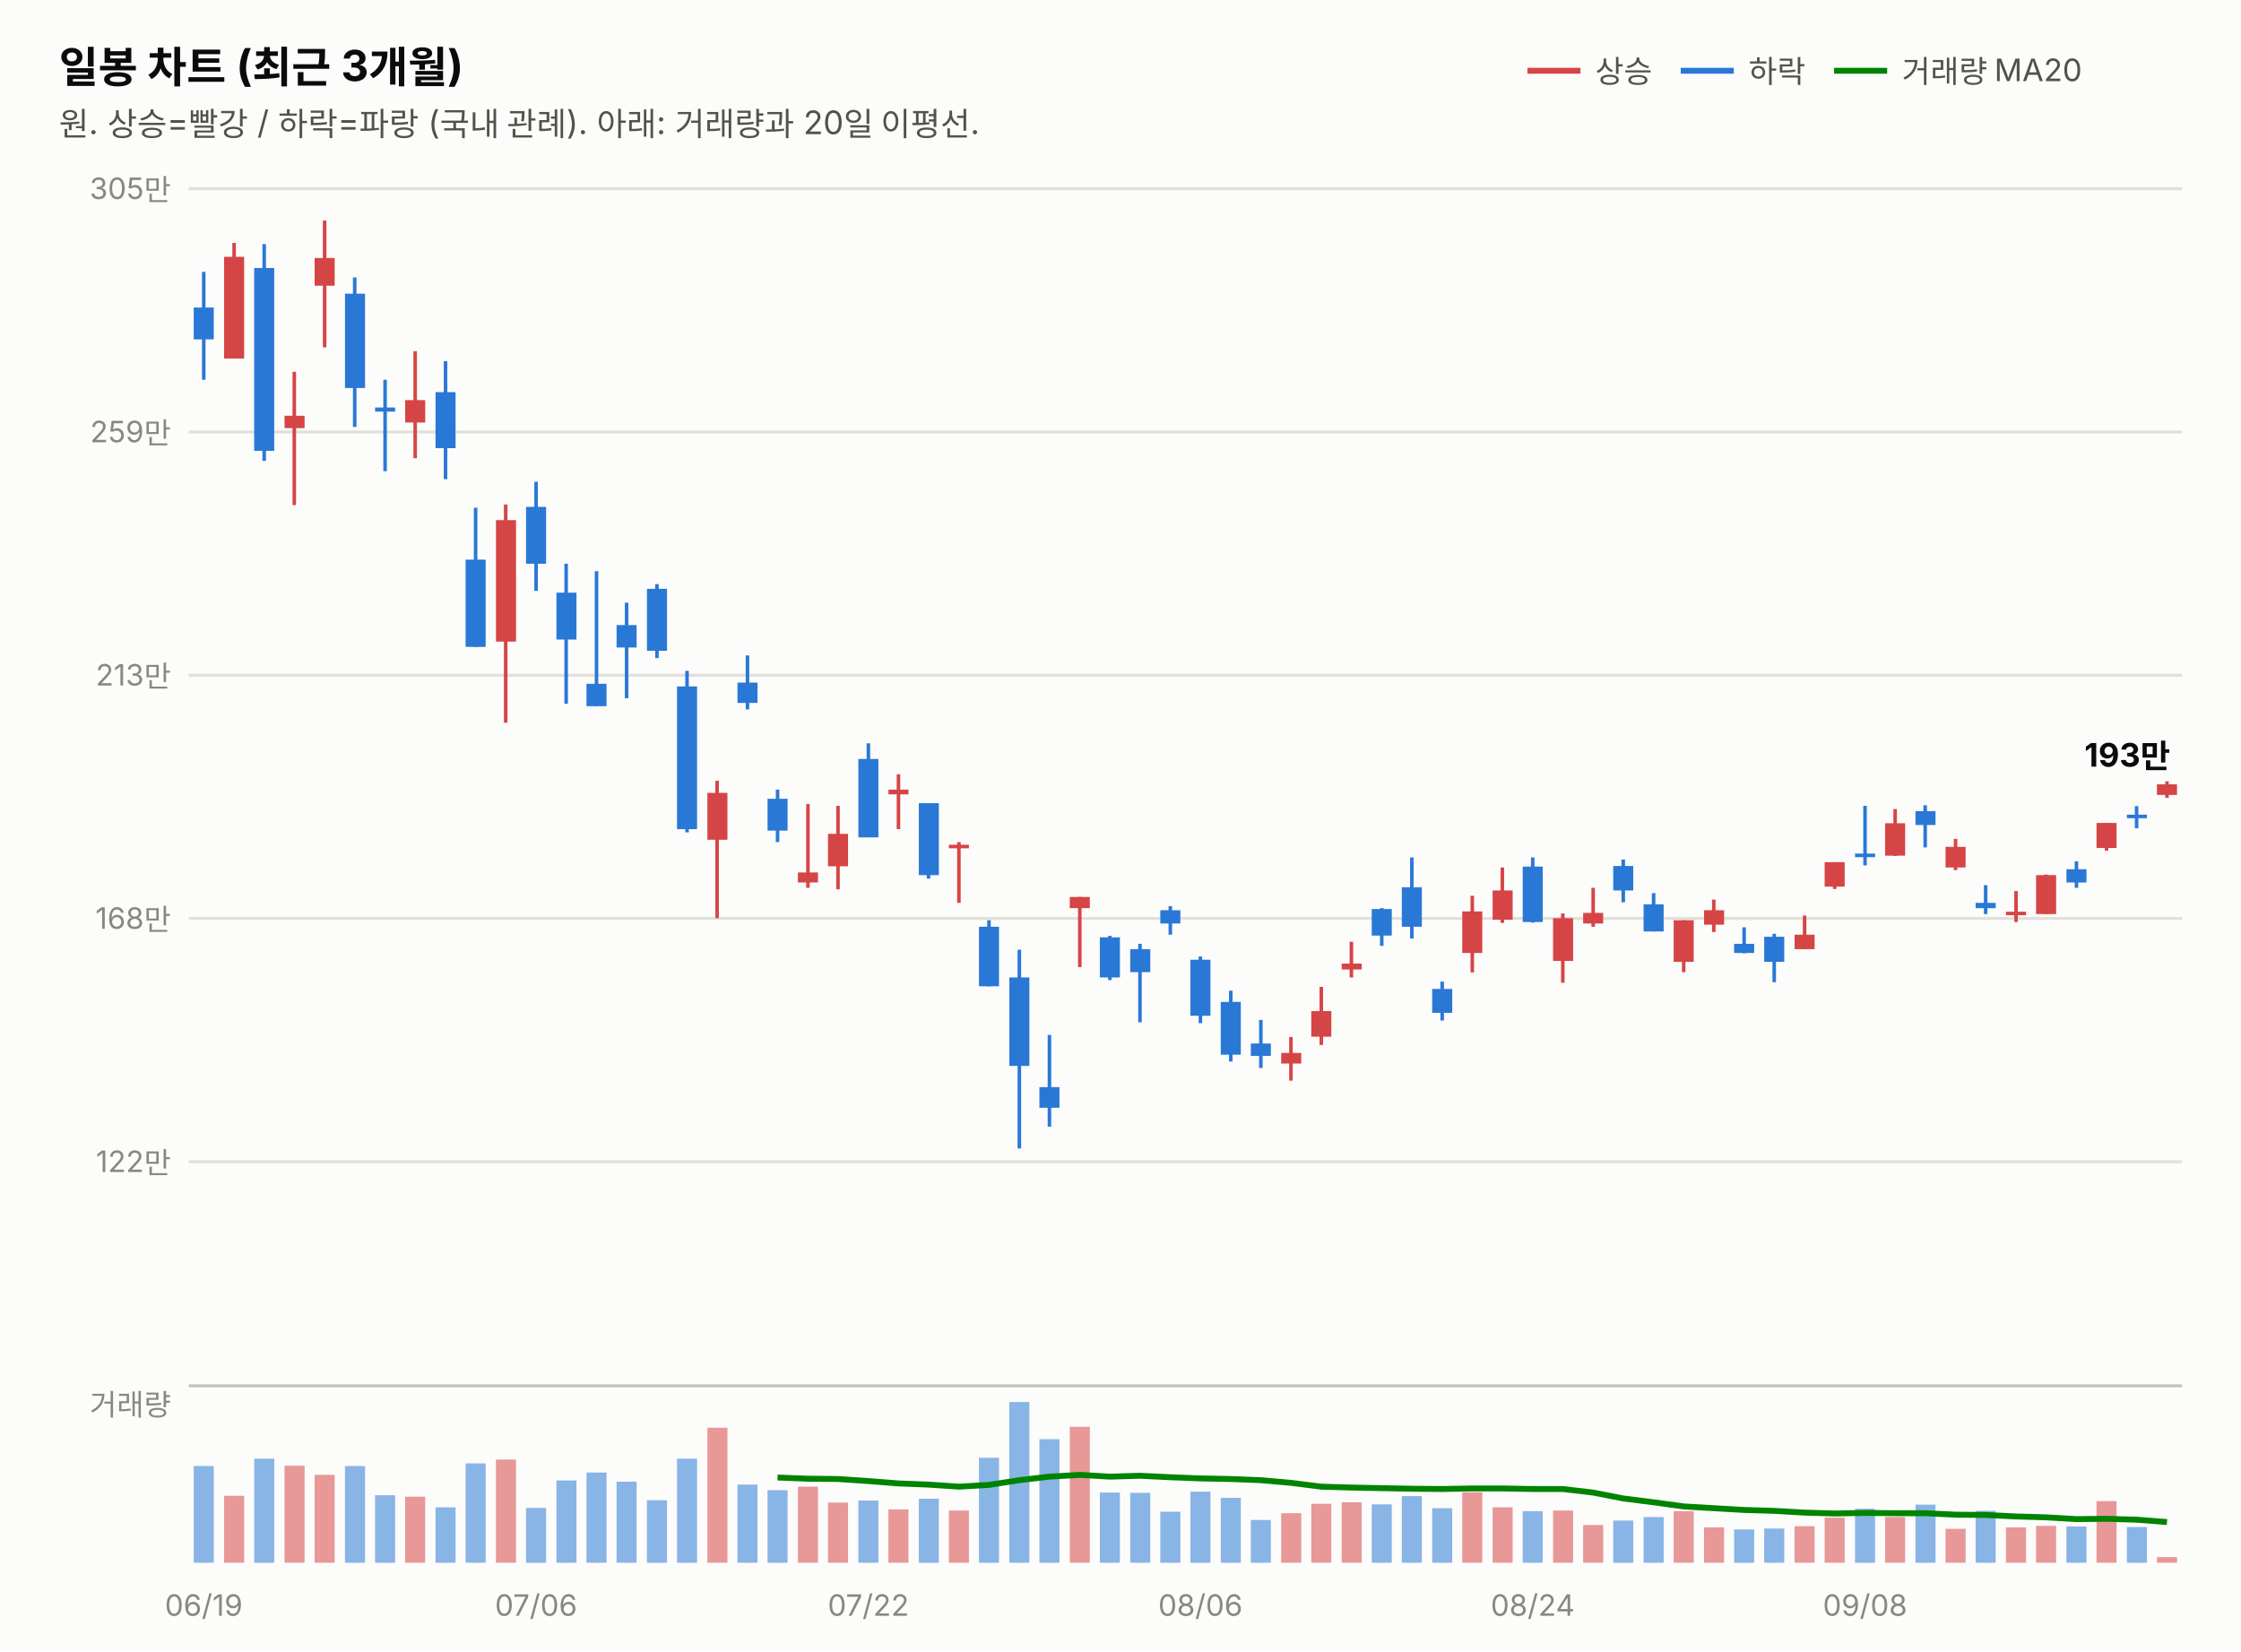
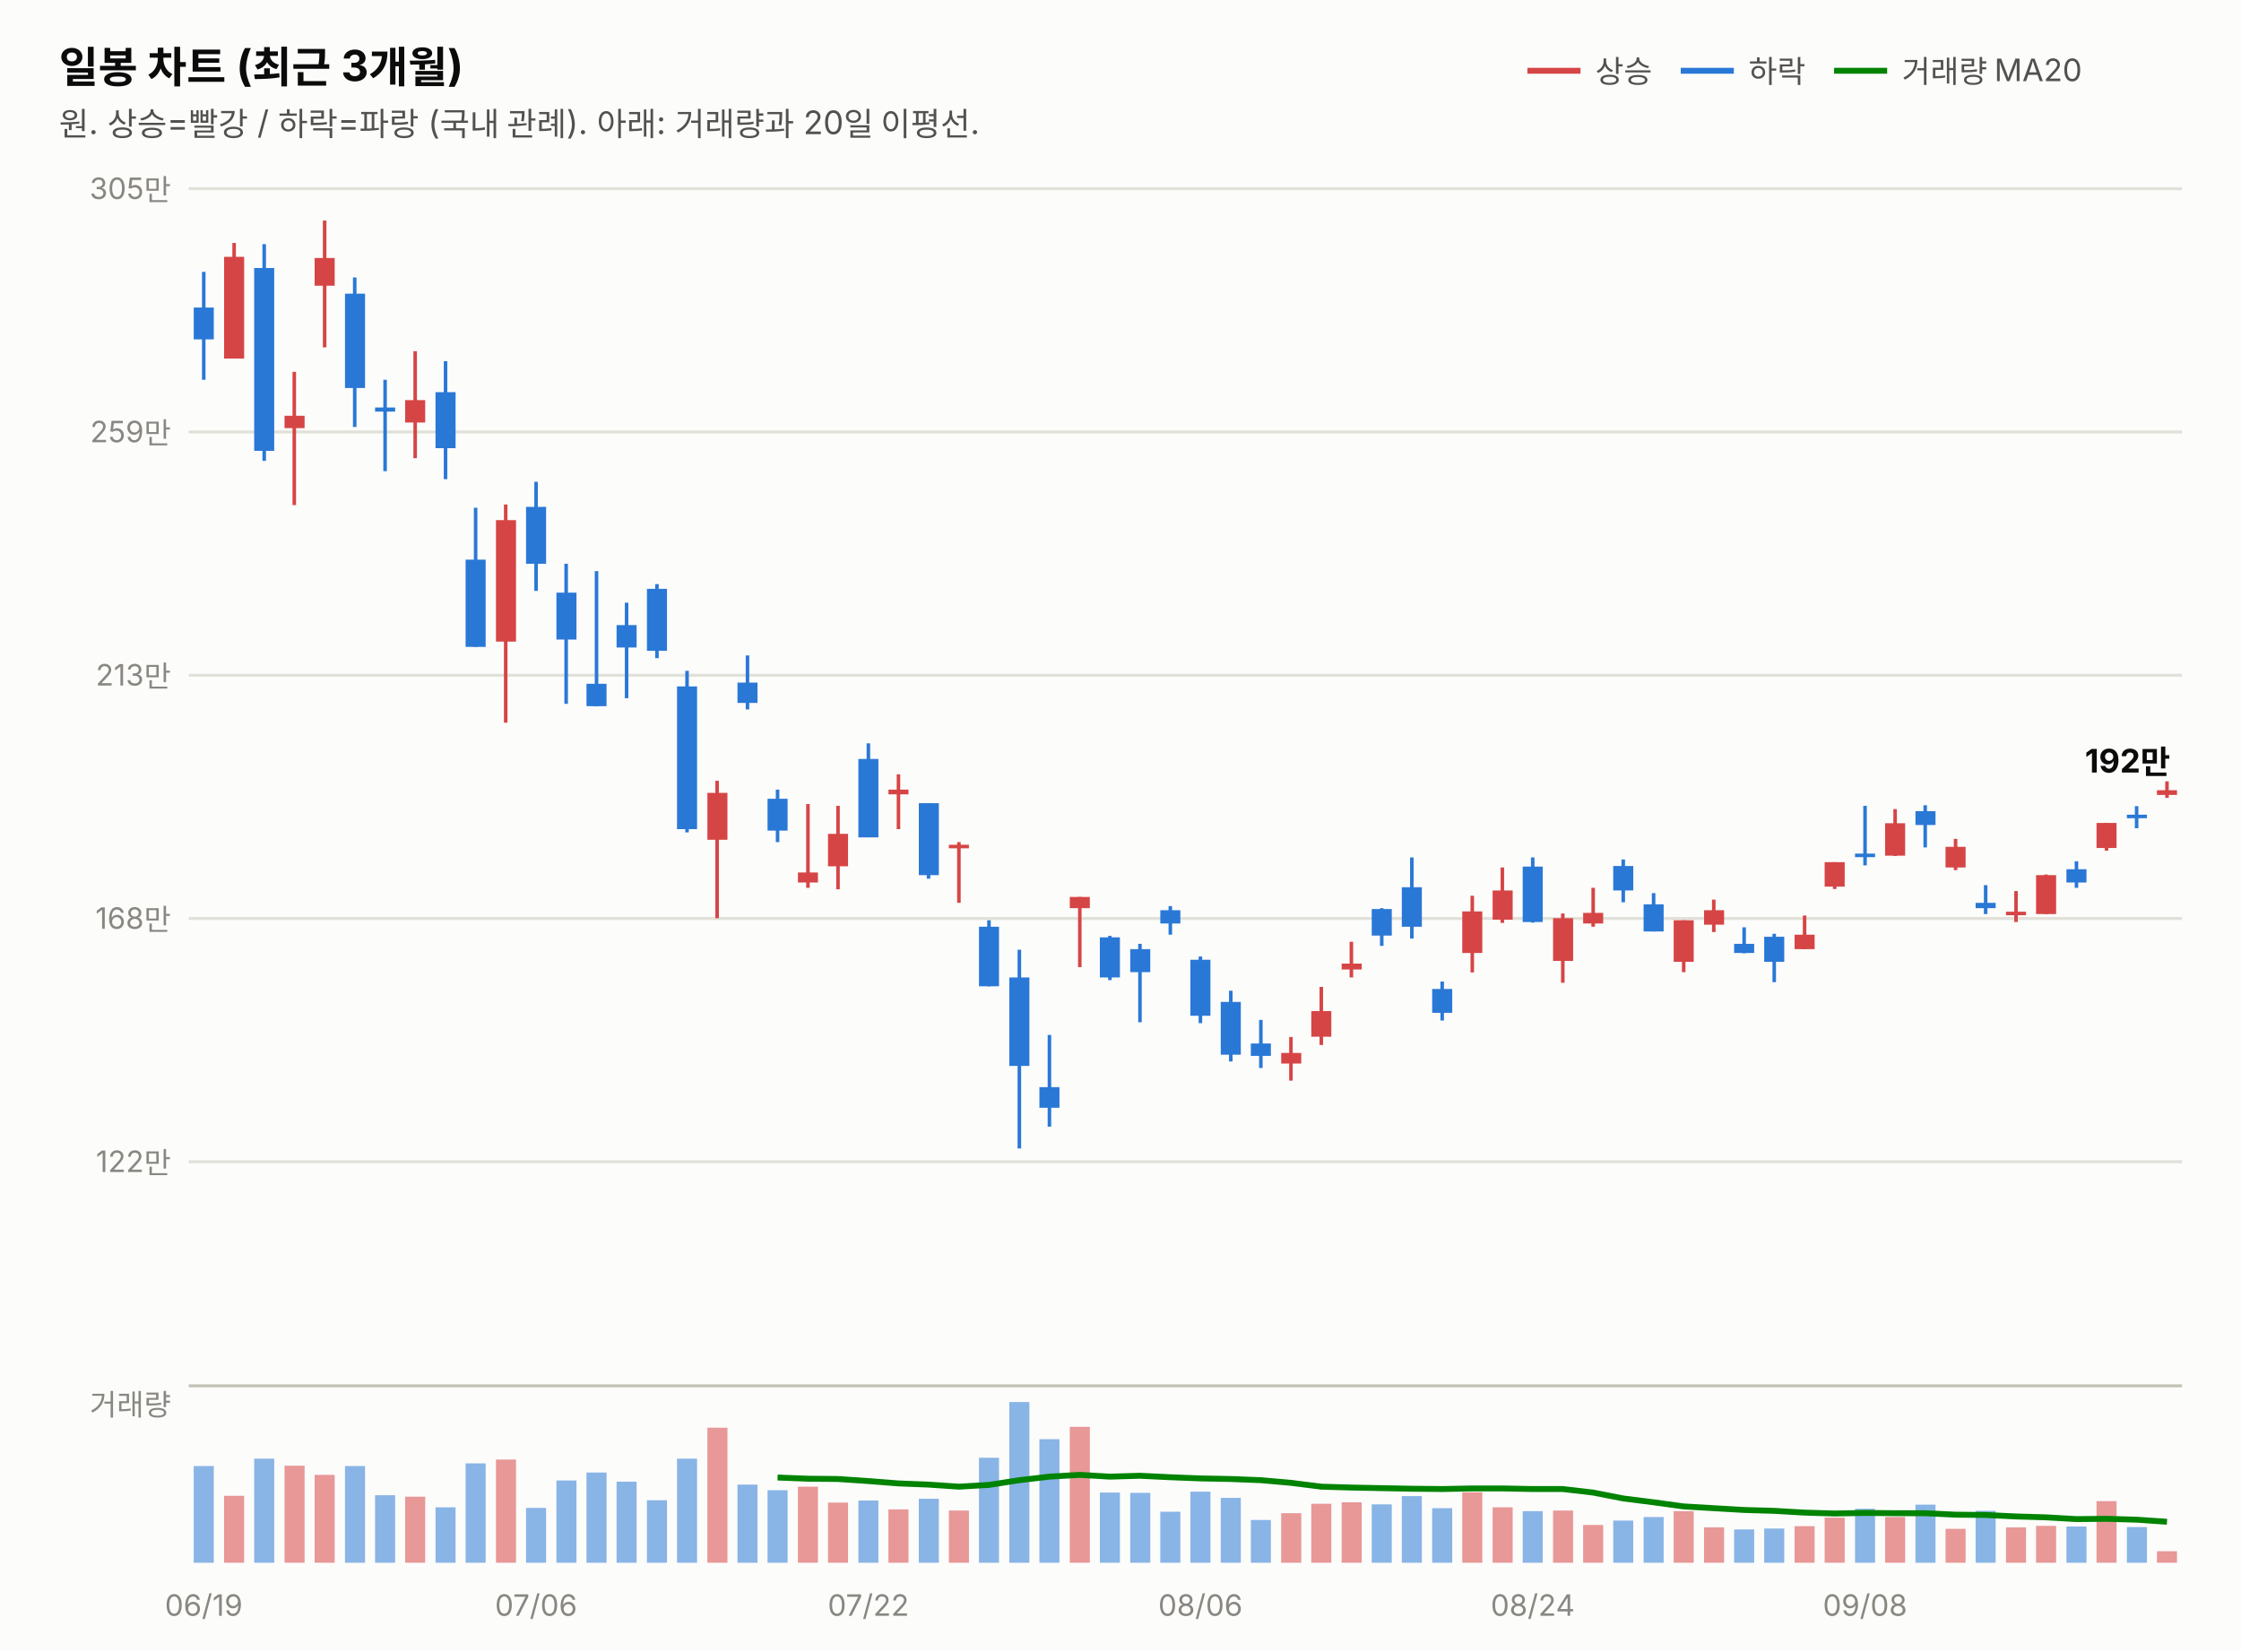
<svg xmlns="http://www.w3.org/2000/svg" width="760" height="560" viewBox="0 0 760 560" font-family="system-ui,-apple-system,&quot;Segoe UI&quot;,&quot;Malgun Gothic&quot;,&quot;Apple SD Gothic Neo&quot;,sans-serif">
  <rect width="760" height="560" fill="#fcfcfb" />
  <text x="20" y="28" font-size="14.5" font-weight="700" fill="#0b0b0b">일봉 차트 (최근 3개월)</text>
  <text x="20" y="46" font-size="11" fill="#52514e">원. 상승=빨강 / 하락=파랑 (국내 관례). 아래: 거래량과 20일 이평선.</text>
  <line x1="518" y1="24" x2="536" y2="24" stroke="#d64545" stroke-width="2" />
  <text x="541" y="28" font-size="10.5" fill="#52514e">상승</text>
  <line x1="570" y1="24" x2="588" y2="24" stroke="#2a78d6" stroke-width="2" />
  <text x="593" y="28" font-size="10.5" fill="#52514e">하락</text>
  <line x1="622" y1="24" x2="640" y2="24" stroke="#008300" stroke-width="2" />
  <text x="645" y="28" font-size="10.5" fill="#52514e">거래량 MA20</text>
  <line x1="64" y1="394.0" x2="740" y2="394.0" stroke="#e1e0d9" stroke-width="1" />
  <text x="58" y="397.5" font-size="10" fill="#898781" text-anchor="end" style="font-variant-numeric:tabular-nums">122만</text>
  <line x1="64" y1="311.5" x2="740" y2="311.5" stroke="#e1e0d9" stroke-width="1" />
  <text x="58" y="315.0" font-size="10" fill="#898781" text-anchor="end" style="font-variant-numeric:tabular-nums">168만</text>
  <line x1="64" y1="229.0" x2="740" y2="229.0" stroke="#e1e0d9" stroke-width="1" />
  <text x="58" y="232.5" font-size="10" fill="#898781" text-anchor="end" style="font-variant-numeric:tabular-nums">213만</text>
  <line x1="64" y1="146.5" x2="740" y2="146.5" stroke="#e1e0d9" stroke-width="1" />
  <text x="58" y="150.0" font-size="10" fill="#898781" text-anchor="end" style="font-variant-numeric:tabular-nums">259만</text>
  <line x1="64" y1="64.0" x2="740" y2="64.0" stroke="#e1e0d9" stroke-width="1" />
  <text x="58" y="67.5" font-size="10" fill="#898781" text-anchor="end" style="font-variant-numeric:tabular-nums">305만</text>
  <line x1="69.1" y1="92.2" x2="69.1" y2="128.8" stroke="#2a78d6" stroke-width="1.2" />
  <rect x="65.7" y="104.3" width="6.8" height="10.8" fill="#2a78d6" />
  <line x1="79.4" y1="82.4" x2="79.4" y2="121.6" stroke="#d64545" stroke-width="1.2" />
  <rect x="76.0" y="87.1" width="6.8" height="34.5" fill="#d64545" />
  <line x1="89.6" y1="82.8" x2="89.6" y2="156.3" stroke="#2a78d6" stroke-width="1.2" />
  <rect x="86.2" y="90.9" width="6.8" height="62.0" fill="#2a78d6" />
  <line x1="99.8" y1="126.1" x2="99.8" y2="171.3" stroke="#d64545" stroke-width="1.2" />
  <rect x="96.5" y="141.0" width="6.8" height="4.2" fill="#d64545" />
  <line x1="110.1" y1="74.8" x2="110.1" y2="117.8" stroke="#d64545" stroke-width="1.2" />
  <rect x="106.7" y="87.5" width="6.8" height="9.4" fill="#d64545" />
  <line x1="120.3" y1="94.1" x2="120.3" y2="144.8" stroke="#2a78d6" stroke-width="1.2" />
  <rect x="117.0" y="99.6" width="6.8" height="32.0" fill="#2a78d6" />
  <line x1="130.6" y1="128.8" x2="130.6" y2="159.8" stroke="#2a78d6" stroke-width="1.2" />
  <rect x="127.2" y="138.2" width="6.8" height="1.4" fill="#2a78d6" />
  <line x1="140.8" y1="119.1" x2="140.8" y2="155.4" stroke="#d64545" stroke-width="1.2" />
  <rect x="137.4" y="135.7" width="6.8" height="7.6" fill="#d64545" />
  <line x1="151.1" y1="122.5" x2="151.1" y2="162.5" stroke="#2a78d6" stroke-width="1.2" />
  <rect x="147.7" y="133.0" width="6.8" height="19.0" fill="#2a78d6" />
  <line x1="161.3" y1="172.2" x2="161.3" y2="219.4" stroke="#2a78d6" stroke-width="1.2" />
  <rect x="157.9" y="189.8" width="6.8" height="29.6" fill="#2a78d6" />
  <line x1="171.5" y1="171.1" x2="171.5" y2="245.1" stroke="#d64545" stroke-width="1.2" />
  <rect x="168.2" y="176.4" width="6.8" height="41.2" fill="#d64545" />
  <line x1="181.8" y1="163.4" x2="181.8" y2="200.4" stroke="#2a78d6" stroke-width="1.2" />
  <rect x="178.4" y="171.9" width="6.8" height="19.3" fill="#2a78d6" />
  <line x1="192.0" y1="191.2" x2="192.0" y2="238.7" stroke="#2a78d6" stroke-width="1.2" />
  <rect x="188.7" y="201.0" width="6.8" height="15.9" fill="#2a78d6" />
  <line x1="202.3" y1="193.7" x2="202.3" y2="239.5" stroke="#2a78d6" stroke-width="1.2" />
  <rect x="198.9" y="231.9" width="6.8" height="7.6" fill="#2a78d6" />
  <line x1="212.5" y1="204.4" x2="212.5" y2="236.8" stroke="#2a78d6" stroke-width="1.2" />
  <rect x="209.1" y="212.0" width="6.8" height="7.6" fill="#2a78d6" />
  <line x1="222.8" y1="198.1" x2="222.8" y2="223.2" stroke="#2a78d6" stroke-width="1.2" />
  <rect x="219.4" y="199.7" width="6.8" height="21.0" fill="#2a78d6" />
  <line x1="233.0" y1="227.5" x2="233.0" y2="282.3" stroke="#2a78d6" stroke-width="1.2" />
  <rect x="229.6" y="232.8" width="6.8" height="48.4" fill="#2a78d6" />
  <line x1="243.2" y1="264.8" x2="243.2" y2="311.4" stroke="#d64545" stroke-width="1.2" />
  <rect x="239.9" y="268.9" width="6.8" height="15.9" fill="#d64545" />
  <line x1="253.5" y1="222.3" x2="253.5" y2="240.6" stroke="#2a78d6" stroke-width="1.2" />
  <rect x="250.1" y="231.5" width="6.8" height="6.9" fill="#2a78d6" />
  <line x1="263.7" y1="267.8" x2="263.7" y2="285.6" stroke="#2a78d6" stroke-width="1.2" />
  <rect x="260.3" y="270.9" width="6.8" height="10.8" fill="#2a78d6" />
  <line x1="274.0" y1="272.7" x2="274.0" y2="301.1" stroke="#d64545" stroke-width="1.2" />
  <rect x="270.6" y="295.9" width="6.8" height="3.4" fill="#d64545" />
  <line x1="284.2" y1="273.3" x2="284.2" y2="301.6" stroke="#d64545" stroke-width="1.2" />
  <rect x="280.8" y="282.8" width="6.8" height="11.0" fill="#d64545" />
  <line x1="294.5" y1="252.1" x2="294.5" y2="283.9" stroke="#2a78d6" stroke-width="1.2" />
  <rect x="291.1" y="257.4" width="6.8" height="26.6" fill="#2a78d6" />
  <line x1="304.7" y1="262.6" x2="304.7" y2="281.2" stroke="#d64545" stroke-width="1.2" />
  <rect x="301.3" y="267.8" width="6.8" height="1.6" fill="#d64545" />
  <line x1="314.9" y1="272.4" x2="314.9" y2="298.0" stroke="#2a78d6" stroke-width="1.2" />
  <rect x="311.6" y="272.4" width="6.8" height="24.4" fill="#2a78d6" />
  <line x1="325.2" y1="285.6" x2="325.2" y2="306.2" stroke="#d64545" stroke-width="1.2" />
  <rect x="321.8" y="286.5" width="6.8" height="1.2" fill="#d64545" />
  <line x1="335.4" y1="312.1" x2="335.4" y2="334.5" stroke="#2a78d6" stroke-width="1.2" />
  <rect x="332.0" y="314.3" width="6.8" height="20.2" fill="#2a78d6" />
  <line x1="345.7" y1="322.1" x2="345.7" y2="389.5" stroke="#2a78d6" stroke-width="1.2" />
  <rect x="342.3" y="331.5" width="6.8" height="30.0" fill="#2a78d6" />
  <line x1="355.9" y1="351.0" x2="355.9" y2="382.1" stroke="#2a78d6" stroke-width="1.2" />
  <rect x="352.5" y="368.7" width="6.8" height="7.0" fill="#2a78d6" />
  <line x1="366.2" y1="304.2" x2="366.2" y2="328.0" stroke="#d64545" stroke-width="1.2" />
  <rect x="362.8" y="304.2" width="6.8" height="3.8" fill="#d64545" />
  <line x1="376.4" y1="317.4" x2="376.4" y2="332.4" stroke="#2a78d6" stroke-width="1.2" />
  <rect x="373.0" y="317.9" width="6.8" height="13.6" fill="#2a78d6" />
  <line x1="386.6" y1="320.1" x2="386.6" y2="346.7" stroke="#2a78d6" stroke-width="1.2" />
  <rect x="383.3" y="321.9" width="6.8" height="7.8" fill="#2a78d6" />
  <line x1="396.9" y1="307.3" x2="396.9" y2="317.0" stroke="#2a78d6" stroke-width="1.2" />
  <rect x="393.5" y="308.7" width="6.8" height="4.5" fill="#2a78d6" />
  <line x1="407.1" y1="324.4" x2="407.1" y2="347.0" stroke="#2a78d6" stroke-width="1.2" />
  <rect x="403.7" y="325.5" width="6.8" height="19.0" fill="#2a78d6" />
  <line x1="417.4" y1="336.0" x2="417.4" y2="360.0" stroke="#2a78d6" stroke-width="1.2" />
  <rect x="414.0" y="339.8" width="6.8" height="17.9" fill="#2a78d6" />
  <line x1="427.6" y1="345.9" x2="427.6" y2="362.2" stroke="#2a78d6" stroke-width="1.2" />
  <rect x="424.2" y="353.9" width="6.8" height="4.2" fill="#2a78d6" />
  <line x1="437.8" y1="351.7" x2="437.8" y2="366.5" stroke="#d64545" stroke-width="1.2" />
  <rect x="434.5" y="357.1" width="6.8" height="3.6" fill="#d64545" />
  <line x1="448.1" y1="334.7" x2="448.1" y2="354.4" stroke="#d64545" stroke-width="1.2" />
  <rect x="444.7" y="342.9" width="6.8" height="8.7" fill="#d64545" />
  <line x1="458.3" y1="319.4" x2="458.3" y2="331.5" stroke="#d64545" stroke-width="1.2" />
  <rect x="455.0" y="326.8" width="6.8" height="2.0" fill="#d64545" />
  <line x1="468.6" y1="308.0" x2="468.6" y2="320.8" stroke="#2a78d6" stroke-width="1.2" />
  <rect x="465.2" y="308.3" width="6.8" height="9.0" fill="#2a78d6" />
  <line x1="478.8" y1="290.8" x2="478.8" y2="318.3" stroke="#2a78d6" stroke-width="1.2" />
  <rect x="475.4" y="300.9" width="6.8" height="13.4" fill="#2a78d6" />
  <line x1="489.1" y1="332.9" x2="489.1" y2="346.1" stroke="#2a78d6" stroke-width="1.2" />
  <rect x="485.7" y="335.4" width="6.8" height="8.1" fill="#2a78d6" />
  <line x1="499.3" y1="303.8" x2="499.3" y2="329.8" stroke="#d64545" stroke-width="1.2" />
  <rect x="495.9" y="309.1" width="6.8" height="14.1" fill="#d64545" />
  <line x1="509.5" y1="294.2" x2="509.5" y2="313.0" stroke="#d64545" stroke-width="1.2" />
  <rect x="506.2" y="302.0" width="6.8" height="9.9" fill="#d64545" />
  <line x1="519.8" y1="290.8" x2="519.8" y2="312.9" stroke="#2a78d6" stroke-width="1.2" />
  <rect x="516.4" y="293.9" width="6.8" height="18.8" fill="#2a78d6" />
  <line x1="530.0" y1="309.8" x2="530.0" y2="333.3" stroke="#d64545" stroke-width="1.2" />
  <rect x="526.7" y="311.4" width="6.8" height="14.5" fill="#d64545" />
  <line x1="540.3" y1="301.1" x2="540.3" y2="314.3" stroke="#d64545" stroke-width="1.2" />
  <rect x="536.9" y="309.6" width="6.8" height="3.6" fill="#d64545" />
  <line x1="550.5" y1="291.5" x2="550.5" y2="306.0" stroke="#2a78d6" stroke-width="1.2" />
  <rect x="547.1" y="293.7" width="6.8" height="8.3" fill="#2a78d6" />
  <line x1="560.8" y1="302.9" x2="560.8" y2="315.9" stroke="#2a78d6" stroke-width="1.2" />
  <rect x="557.4" y="306.7" width="6.8" height="9.2" fill="#2a78d6" />
  <line x1="571.0" y1="312.1" x2="571.0" y2="329.7" stroke="#d64545" stroke-width="1.2" />
  <rect x="567.6" y="312.1" width="6.8" height="14.1" fill="#d64545" />
  <line x1="581.2" y1="305.1" x2="581.2" y2="316.1" stroke="#d64545" stroke-width="1.2" />
  <rect x="577.9" y="308.7" width="6.8" height="4.9" fill="#d64545" />
  <line x1="591.5" y1="314.5" x2="591.5" y2="323.3" stroke="#2a78d6" stroke-width="1.2" />
  <rect x="588.1" y="320.1" width="6.8" height="3.1" fill="#2a78d6" />
  <line x1="601.7" y1="316.7" x2="601.7" y2="333.1" stroke="#2a78d6" stroke-width="1.2" />
  <rect x="598.3" y="317.7" width="6.8" height="8.5" fill="#2a78d6" />
  <line x1="612.0" y1="310.5" x2="612.0" y2="321.9" stroke="#d64545" stroke-width="1.2" />
  <rect x="608.6" y="317.0" width="6.8" height="4.9" fill="#d64545" />
  <line x1="622.2" y1="292.4" x2="622.2" y2="301.5" stroke="#d64545" stroke-width="1.2" />
  <rect x="618.8" y="292.4" width="6.8" height="8.3" fill="#d64545" />
  <line x1="632.5" y1="273.3" x2="632.5" y2="293.5" stroke="#2a78d6" stroke-width="1.2" />
  <rect x="629.1" y="289.5" width="6.8" height="1.2" fill="#2a78d6" />
  <line x1="642.7" y1="274.4" x2="642.7" y2="290.3" stroke="#d64545" stroke-width="1.2" />
  <rect x="639.3" y="279.2" width="6.8" height="11.0" fill="#d64545" />
  <line x1="652.9" y1="273.1" x2="652.9" y2="287.4" stroke="#2a78d6" stroke-width="1.2" />
  <rect x="649.6" y="275.1" width="6.8" height="4.7" fill="#2a78d6" />
  <line x1="663.2" y1="284.5" x2="663.2" y2="295.1" stroke="#d64545" stroke-width="1.2" />
  <rect x="659.8" y="287.2" width="6.8" height="7.0" fill="#d64545" />
  <line x1="673.4" y1="300.2" x2="673.4" y2="310.0" stroke="#2a78d6" stroke-width="1.2" />
  <rect x="670.0" y="306.2" width="6.8" height="1.8" fill="#2a78d6" />
  <line x1="683.7" y1="302.2" x2="683.7" y2="312.7" stroke="#d64545" stroke-width="1.2" />
  <rect x="680.3" y="309.2" width="6.8" height="1.2" fill="#d64545" />
  <line x1="693.9" y1="296.6" x2="693.9" y2="310.0" stroke="#d64545" stroke-width="1.2" />
  <rect x="690.5" y="296.8" width="6.8" height="13.2" fill="#d64545" />
  <line x1="704.2" y1="292.1" x2="704.2" y2="301.1" stroke="#2a78d6" stroke-width="1.2" />
  <rect x="700.8" y="294.8" width="6.8" height="4.5" fill="#2a78d6" />
  <line x1="714.4" y1="279.1" x2="714.4" y2="288.5" stroke="#d64545" stroke-width="1.2" />
  <rect x="711.0" y="279.1" width="6.8" height="8.5" fill="#d64545" />
  <line x1="724.6" y1="273.4" x2="724.6" y2="280.9" stroke="#2a78d6" stroke-width="1.2" />
  <rect x="721.3" y="276.3" width="6.8" height="1.2" fill="#2a78d6" />
  <line x1="734.9" y1="265.0" x2="734.9" y2="270.6" stroke="#d64545" stroke-width="1.2" />
-   <rect x="731.5" y="266.0" width="6.8" height="3.6" fill="#d64545" />
-   <text x="736" y="260.0" font-size="11" font-weight="700" fill="#0b0b0b" text-anchor="end" style="font-variant-numeric:tabular-nums">193만</text>
+   <rect x="731.5" y="268.0" width="6.8" height="1.6" fill="#d64545" />
+   <text x="736" y="262.0" font-size="11" font-weight="700" fill="#0b0b0b" text-anchor="end" style="font-variant-numeric:tabular-nums">192만</text>
  <line x1="64" y1="470" x2="740" y2="470" stroke="#c3c2b7" stroke-width="1" />
  <text x="58" y="480" font-size="10" fill="#898781" text-anchor="end">거래량</text>
  <rect x="65.7" y="497.2" width="6.8" height="32.8" fill="#2a78d6" opacity="0.55" />
  <rect x="76.0" y="507.3" width="6.8" height="22.7" fill="#d64545" opacity="0.55" />
  <rect x="86.2" y="494.7" width="6.8" height="35.3" fill="#2a78d6" opacity="0.55" />
  <rect x="96.5" y="497.1" width="6.8" height="32.9" fill="#d64545" opacity="0.55" />
  <rect x="106.7" y="500.2" width="6.8" height="29.8" fill="#d64545" opacity="0.55" />
  <rect x="117.0" y="497.2" width="6.8" height="32.8" fill="#2a78d6" opacity="0.55" />
  <rect x="127.2" y="507.1" width="6.8" height="22.9" fill="#2a78d6" opacity="0.55" />
  <rect x="137.4" y="507.6" width="6.8" height="22.4" fill="#d64545" opacity="0.55" />
  <rect x="147.7" y="511.2" width="6.8" height="18.8" fill="#2a78d6" opacity="0.55" />
  <rect x="157.9" y="496.3" width="6.8" height="33.7" fill="#2a78d6" opacity="0.55" />
  <rect x="168.2" y="495.0" width="6.8" height="35.0" fill="#d64545" opacity="0.55" />
  <rect x="178.4" y="511.4" width="6.8" height="18.6" fill="#2a78d6" opacity="0.55" />
  <rect x="188.7" y="502.1" width="6.8" height="27.9" fill="#2a78d6" opacity="0.55" />
  <rect x="198.9" y="499.4" width="6.8" height="30.6" fill="#2a78d6" opacity="0.55" />
  <rect x="209.1" y="502.5" width="6.8" height="27.5" fill="#2a78d6" opacity="0.55" />
  <rect x="219.4" y="508.8" width="6.8" height="21.2" fill="#2a78d6" opacity="0.55" />
  <rect x="229.6" y="494.7" width="6.8" height="35.3" fill="#2a78d6" opacity="0.55" />
  <rect x="239.9" y="484.2" width="6.8" height="45.8" fill="#d64545" opacity="0.55" />
  <rect x="250.1" y="503.5" width="6.8" height="26.5" fill="#2a78d6" opacity="0.55" />
  <rect x="260.3" y="505.4" width="6.8" height="24.6" fill="#2a78d6" opacity="0.55" />
  <rect x="270.6" y="504.2" width="6.8" height="25.8" fill="#d64545" opacity="0.55" />
  <rect x="280.8" y="509.6" width="6.8" height="20.4" fill="#d64545" opacity="0.55" />
  <rect x="291.1" y="508.9" width="6.8" height="21.1" fill="#2a78d6" opacity="0.55" />
  <rect x="301.3" y="511.9" width="6.8" height="18.1" fill="#d64545" opacity="0.55" />
  <rect x="311.6" y="508.3" width="6.8" height="21.7" fill="#2a78d6" opacity="0.55" />
  <rect x="321.8" y="512.3" width="6.8" height="17.7" fill="#d64545" opacity="0.55" />
  <rect x="332.0" y="494.4" width="6.8" height="35.6" fill="#2a78d6" opacity="0.55" />
  <rect x="342.3" y="475.5" width="6.8" height="54.5" fill="#2a78d6" opacity="0.55" />
  <rect x="352.5" y="488.1" width="6.8" height="41.9" fill="#2a78d6" opacity="0.55" />
  <rect x="362.8" y="483.9" width="6.8" height="46.1" fill="#d64545" opacity="0.55" />
  <rect x="373.0" y="506.2" width="6.8" height="23.8" fill="#2a78d6" opacity="0.55" />
  <rect x="383.3" y="506.3" width="6.8" height="23.7" fill="#2a78d6" opacity="0.55" />
  <rect x="393.5" y="512.7" width="6.8" height="17.3" fill="#2a78d6" opacity="0.55" />
  <rect x="403.7" y="505.9" width="6.8" height="24.1" fill="#2a78d6" opacity="0.55" />
  <rect x="414.0" y="508.0" width="6.8" height="22.0" fill="#2a78d6" opacity="0.55" />
  <rect x="424.2" y="515.5" width="6.8" height="14.5" fill="#2a78d6" opacity="0.55" />
  <rect x="434.5" y="513.2" width="6.8" height="16.8" fill="#d64545" opacity="0.55" />
  <rect x="444.7" y="510.0" width="6.8" height="20.0" fill="#d64545" opacity="0.55" />
  <rect x="455.0" y="509.5" width="6.8" height="20.5" fill="#d64545" opacity="0.55" />
  <rect x="465.2" y="510.2" width="6.8" height="19.8" fill="#2a78d6" opacity="0.55" />
  <rect x="475.4" y="507.4" width="6.8" height="22.6" fill="#2a78d6" opacity="0.55" />
  <rect x="485.7" y="511.5" width="6.8" height="18.5" fill="#2a78d6" opacity="0.55" />
  <rect x="495.9" y="506.1" width="6.8" height="23.9" fill="#d64545" opacity="0.55" />
  <rect x="506.2" y="511.2" width="6.8" height="18.8" fill="#d64545" opacity="0.55" />
  <rect x="516.4" y="512.5" width="6.8" height="17.5" fill="#2a78d6" opacity="0.55" />
  <rect x="526.7" y="512.3" width="6.8" height="17.7" fill="#d64545" opacity="0.55" />
  <rect x="536.9" y="517.2" width="6.8" height="12.8" fill="#d64545" opacity="0.55" />
  <rect x="547.1" y="515.7" width="6.8" height="14.3" fill="#2a78d6" opacity="0.55" />
  <rect x="557.4" y="514.5" width="6.8" height="15.5" fill="#2a78d6" opacity="0.55" />
  <rect x="567.6" y="512.5" width="6.8" height="17.5" fill="#d64545" opacity="0.55" />
  <rect x="577.9" y="518.0" width="6.8" height="12.0" fill="#d64545" opacity="0.55" />
  <rect x="588.1" y="518.7" width="6.8" height="11.3" fill="#2a78d6" opacity="0.55" />
  <rect x="598.3" y="518.4" width="6.8" height="11.6" fill="#2a78d6" opacity="0.55" />
  <rect x="608.6" y="517.6" width="6.8" height="12.4" fill="#d64545" opacity="0.55" />
  <rect x="618.8" y="514.7" width="6.8" height="15.3" fill="#d64545" opacity="0.55" />
  <rect x="629.1" y="511.7" width="6.8" height="18.3" fill="#2a78d6" opacity="0.55" />
  <rect x="639.3" y="514.5" width="6.8" height="15.5" fill="#d64545" opacity="0.55" />
  <rect x="649.6" y="510.3" width="6.8" height="19.7" fill="#2a78d6" opacity="0.55" />
  <rect x="659.8" y="518.5" width="6.8" height="11.5" fill="#d64545" opacity="0.55" />
  <rect x="670.0" y="512.4" width="6.8" height="17.6" fill="#2a78d6" opacity="0.55" />
  <rect x="680.3" y="518.0" width="6.8" height="12.0" fill="#d64545" opacity="0.55" />
  <rect x="690.5" y="517.5" width="6.8" height="12.5" fill="#d64545" opacity="0.55" />
  <rect x="700.8" y="517.7" width="6.8" height="12.3" fill="#2a78d6" opacity="0.55" />
  <rect x="711.0" y="509.1" width="6.8" height="20.9" fill="#d64545" opacity="0.55" />
  <rect x="721.3" y="517.9" width="6.8" height="12.1" fill="#2a78d6" opacity="0.55" />
-   <rect x="731.5" y="528.1" width="6.8" height="1.9" fill="#d64545" opacity="0.55" />
-   <path d="M263.7,501.1 L274.0,501.5 L284.2,501.6 L294.5,502.3 L304.7,503.1 L314.9,503.5 L325.2,504.2 L335.4,503.6 L345.7,502.0 L355.9,500.8 L366.2,500.2 L376.4,500.8 L386.6,500.5 L396.9,501.0 L407.1,501.4 L417.4,501.6 L427.6,502.0 L437.8,502.9 L448.1,504.2 L458.3,504.5 L468.6,504.7 L478.8,504.9 L489.1,505.0 L499.3,504.8 L509.5,504.8 L519.8,505.0 L530.0,505.0 L540.3,506.2 L550.5,508.2 L560.8,509.5 L571.0,510.9 L581.2,511.5 L591.5,512.1 L601.7,512.4 L612.0,513.0 L622.2,513.3 L632.5,513.1 L642.7,513.2 L652.9,513.2 L663.2,513.7 L673.4,513.8 L683.7,514.3 L693.9,514.6 L704.2,515.2 L714.4,515.1 L724.6,515.4 L734.9,516.2" fill="none" stroke="#008300" stroke-width="2" />
+   <rect x="731.5" y="526.1" width="6.8" height="3.9" fill="#d64545" opacity="0.55" />
+   <path d="M263.7,501.1 L274.0,501.5 L284.2,501.6 L294.5,502.3 L304.7,503.1 L314.9,503.5 L325.2,504.2 L335.4,503.6 L345.7,502.0 L355.9,500.8 L366.2,500.2 L376.4,500.8 L386.6,500.5 L396.9,501.0 L407.1,501.4 L417.4,501.6 L427.6,502.0 L437.8,502.9 L448.1,504.2 L458.3,504.5 L468.6,504.7 L478.8,504.9 L489.1,505.0 L499.3,504.8 L509.5,504.8 L519.8,505.0 L530.0,505.0 L540.3,506.2 L550.5,508.2 L560.8,509.5 L571.0,510.9 L581.2,511.5 L591.5,512.1 L601.7,512.4 L612.0,513.0 L622.2,513.3 L632.5,513.1 L642.7,513.2 L652.9,513.2 L663.2,513.7 L673.4,513.8 L683.7,514.3 L693.9,514.6 L704.2,515.2 L714.4,515.1 L724.6,515.4 L734.9,516.1" fill="none" stroke="#008300" stroke-width="2" />
  <text x="69.1" y="548" font-size="10" fill="#898781" text-anchor="middle">06/19</text>
  <text x="181.8" y="548" font-size="10" fill="#898781" text-anchor="middle">07/06</text>
  <text x="294.5" y="548" font-size="10" fill="#898781" text-anchor="middle">07/22</text>
  <text x="407.1" y="548" font-size="10" fill="#898781" text-anchor="middle">08/06</text>
  <text x="519.8" y="548" font-size="10" fill="#898781" text-anchor="middle">08/24</text>
  <text x="632.5" y="548" font-size="10" fill="#898781" text-anchor="middle">09/08</text>
</svg>
